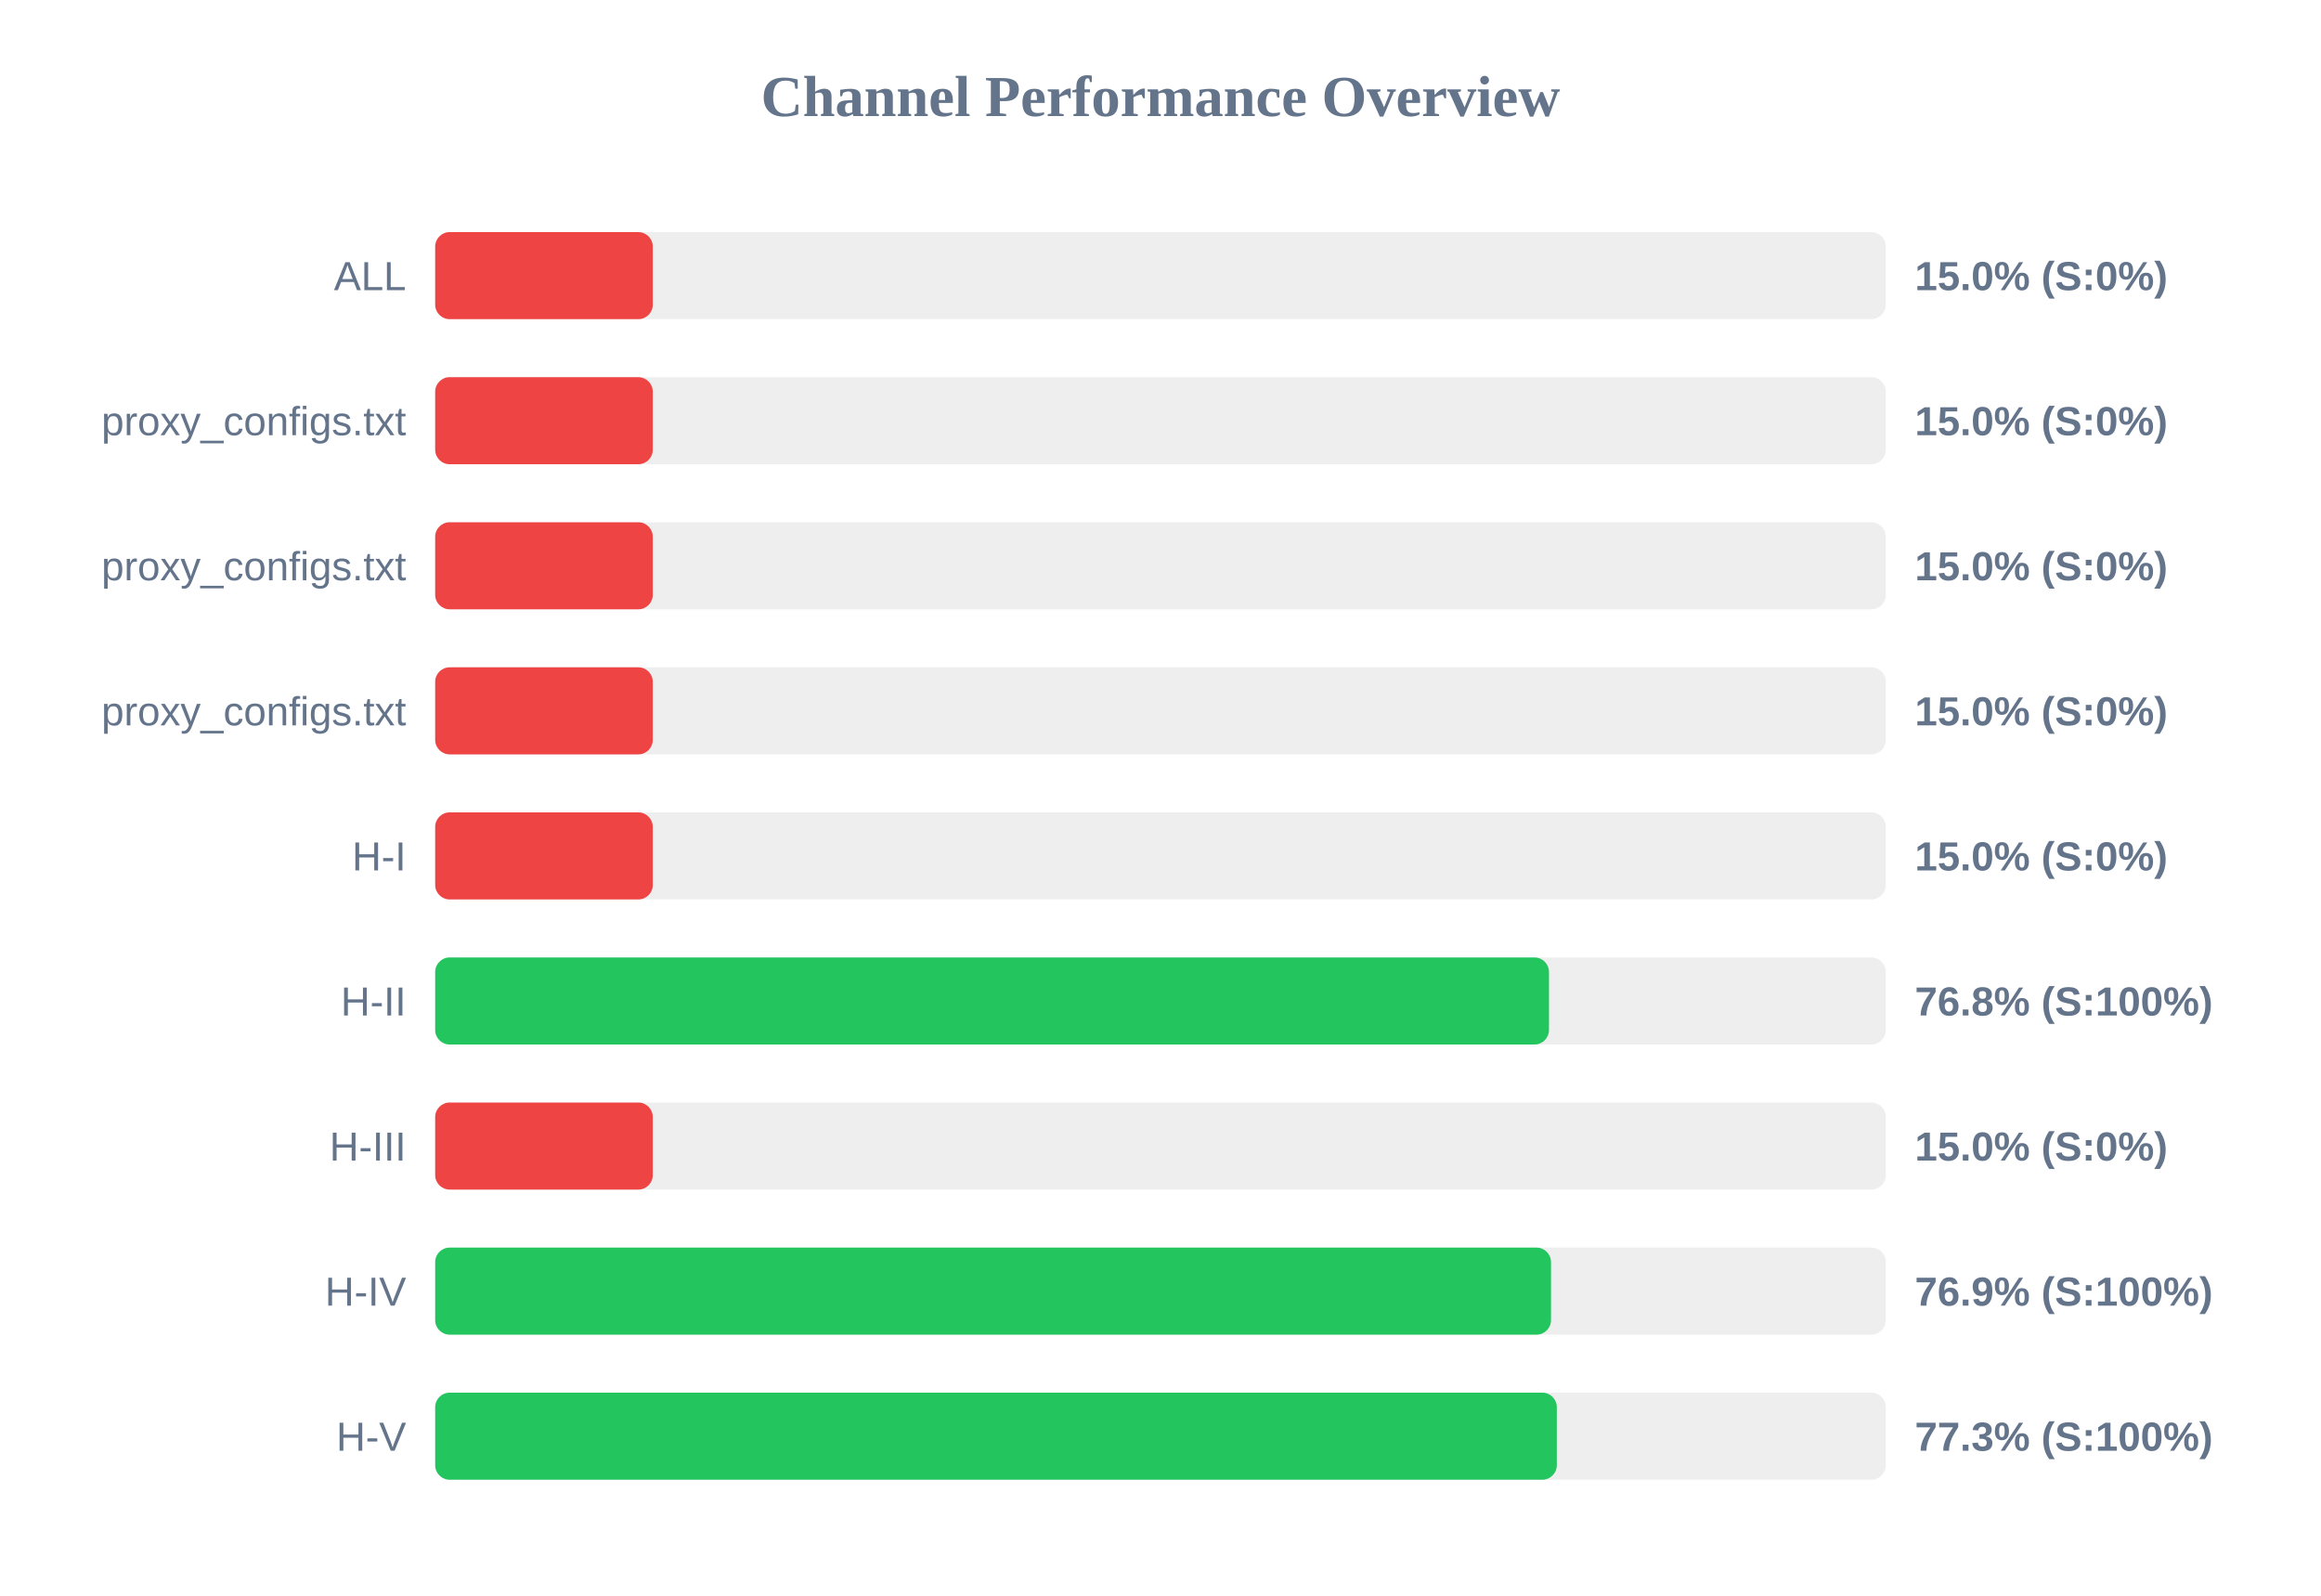
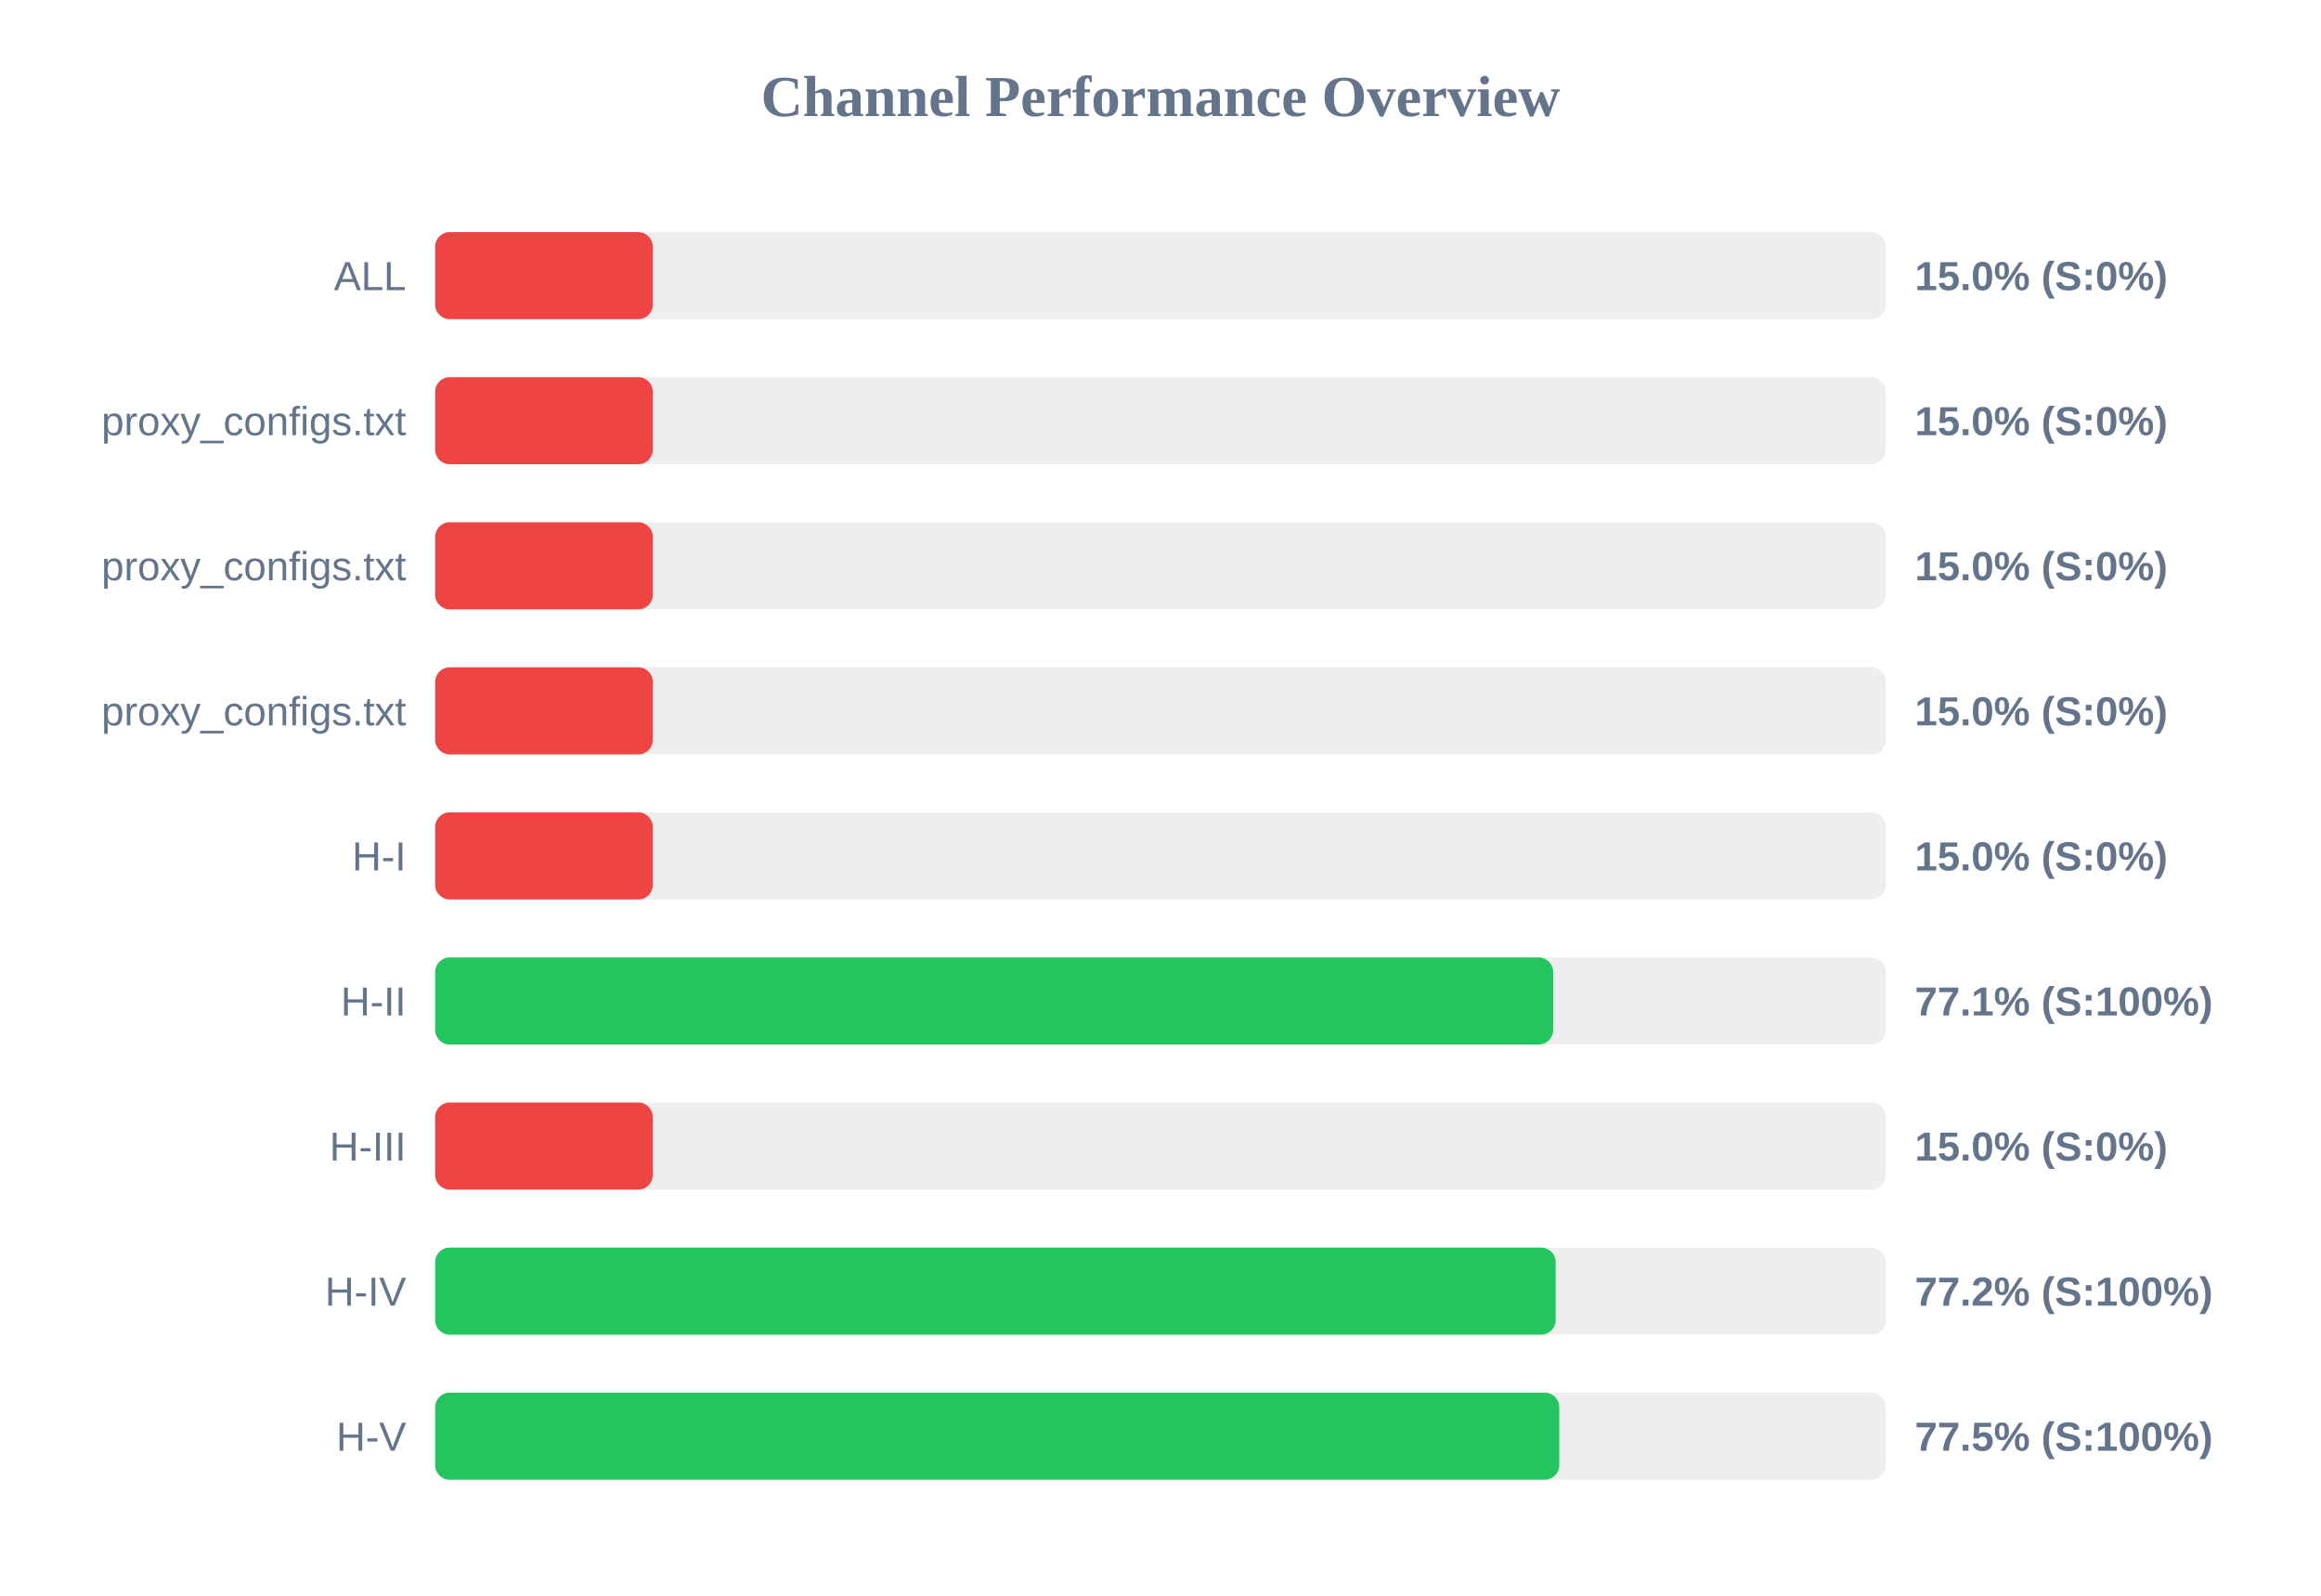
<svg xmlns="http://www.w3.org/2000/svg" width="800" height="550" version="1.1">
  <style>
        .row { font: 14px Arial; fill: #64748b; }
        .score { font: bold 14px Arial; fill: #64748b; }
    </style>
  <text x="400" y="40" text-anchor="middle" font-size="20px" font-weight="bold" fill="#64748b">Channel Performance Overview</text>
  <rect x="150" y="80" width="500" height="30" fill="#eee" rx="5" />
  <rect x="150" y="80" width="75.0" height="30" fill="#ef4444" rx="5" />
  <text x="140" y="100" text-anchor="end" class="row">ALL</text>
  <text x="660" y="100" text-anchor="start" class="score">15.0% (S:0%)</text>
  <rect x="150" y="130" width="500" height="30" fill="#eee" rx="5" />
  <rect x="150" y="130" width="75.0" height="30" fill="#ef4444" rx="5" />
  <text x="140" y="150" text-anchor="end" class="row">proxy_configs.txt</text>
  <text x="660" y="150" text-anchor="start" class="score">15.0% (S:0%)</text>
  <rect x="150" y="180" width="500" height="30" fill="#eee" rx="5" />
  <rect x="150" y="180" width="75.0" height="30" fill="#ef4444" rx="5" />
  <text x="140" y="200" text-anchor="end" class="row">proxy_configs.txt</text>
  <text x="660" y="200" text-anchor="start" class="score">15.0% (S:0%)</text>
  <rect x="150" y="230" width="500" height="30" fill="#eee" rx="5" />
  <rect x="150" y="230" width="75.0" height="30" fill="#ef4444" rx="5" />
  <text x="140" y="250" text-anchor="end" class="row">proxy_configs.txt</text>
  <text x="660" y="250" text-anchor="start" class="score">15.0% (S:0%)</text>
  <rect x="150" y="280" width="500" height="30" fill="#eee" rx="5" />
  <rect x="150" y="280" width="75.0" height="30" fill="#ef4444" rx="5" />
  <text x="140" y="300" text-anchor="end" class="row">H-I</text>
  <text x="660" y="300" text-anchor="start" class="score">15.0% (S:0%)</text>
  <rect x="150" y="330" width="500" height="30" fill="#eee" rx="5" />
-   <rect x="150" y="330" width="383.9" height="30" fill="#22c55e" rx="5" />
+   <rect x="150" y="330" width="385.35" height="30" fill="#22c55e" rx="5" />
  <text x="140" y="350" text-anchor="end" class="row">H-II</text>
-   <text x="660" y="350" text-anchor="start" class="score">76.8% (S:100%)</text>
+   <text x="660" y="350" text-anchor="start" class="score">77.1% (S:100%)</text>
  <rect x="150" y="380" width="500" height="30" fill="#eee" rx="5" />
  <rect x="150" y="380" width="75.0" height="30" fill="#ef4444" rx="5" />
  <text x="140" y="400" text-anchor="end" class="row">H-III</text>
  <text x="660" y="400" text-anchor="start" class="score">15.0% (S:0%)</text>
  <rect x="150" y="430" width="500" height="30" fill="#eee" rx="5" />
-   <rect x="150" y="430" width="384.6" height="30" fill="#22c55e" rx="5" />
+   <rect x="150" y="430" width="386.2" height="30" fill="#22c55e" rx="5" />
  <text x="140" y="450" text-anchor="end" class="row">H-IV</text>
-   <text x="660" y="450" text-anchor="start" class="score">76.9% (S:100%)</text>
+   <text x="660" y="450" text-anchor="start" class="score">77.2% (S:100%)</text>
  <rect x="150" y="480" width="500" height="30" fill="#eee" rx="5" />
-   <rect x="150" y="480" width="386.6" height="30" fill="#22c55e" rx="5" />
+   <rect x="150" y="480" width="387.45" height="30" fill="#22c55e" rx="5" />
  <text x="140" y="500" text-anchor="end" class="row">H-V</text>
-   <text x="660" y="500" text-anchor="start" class="score">77.3% (S:100%)</text>
+   <text x="660" y="500" text-anchor="start" class="score">77.5% (S:100%)</text>
</svg>
